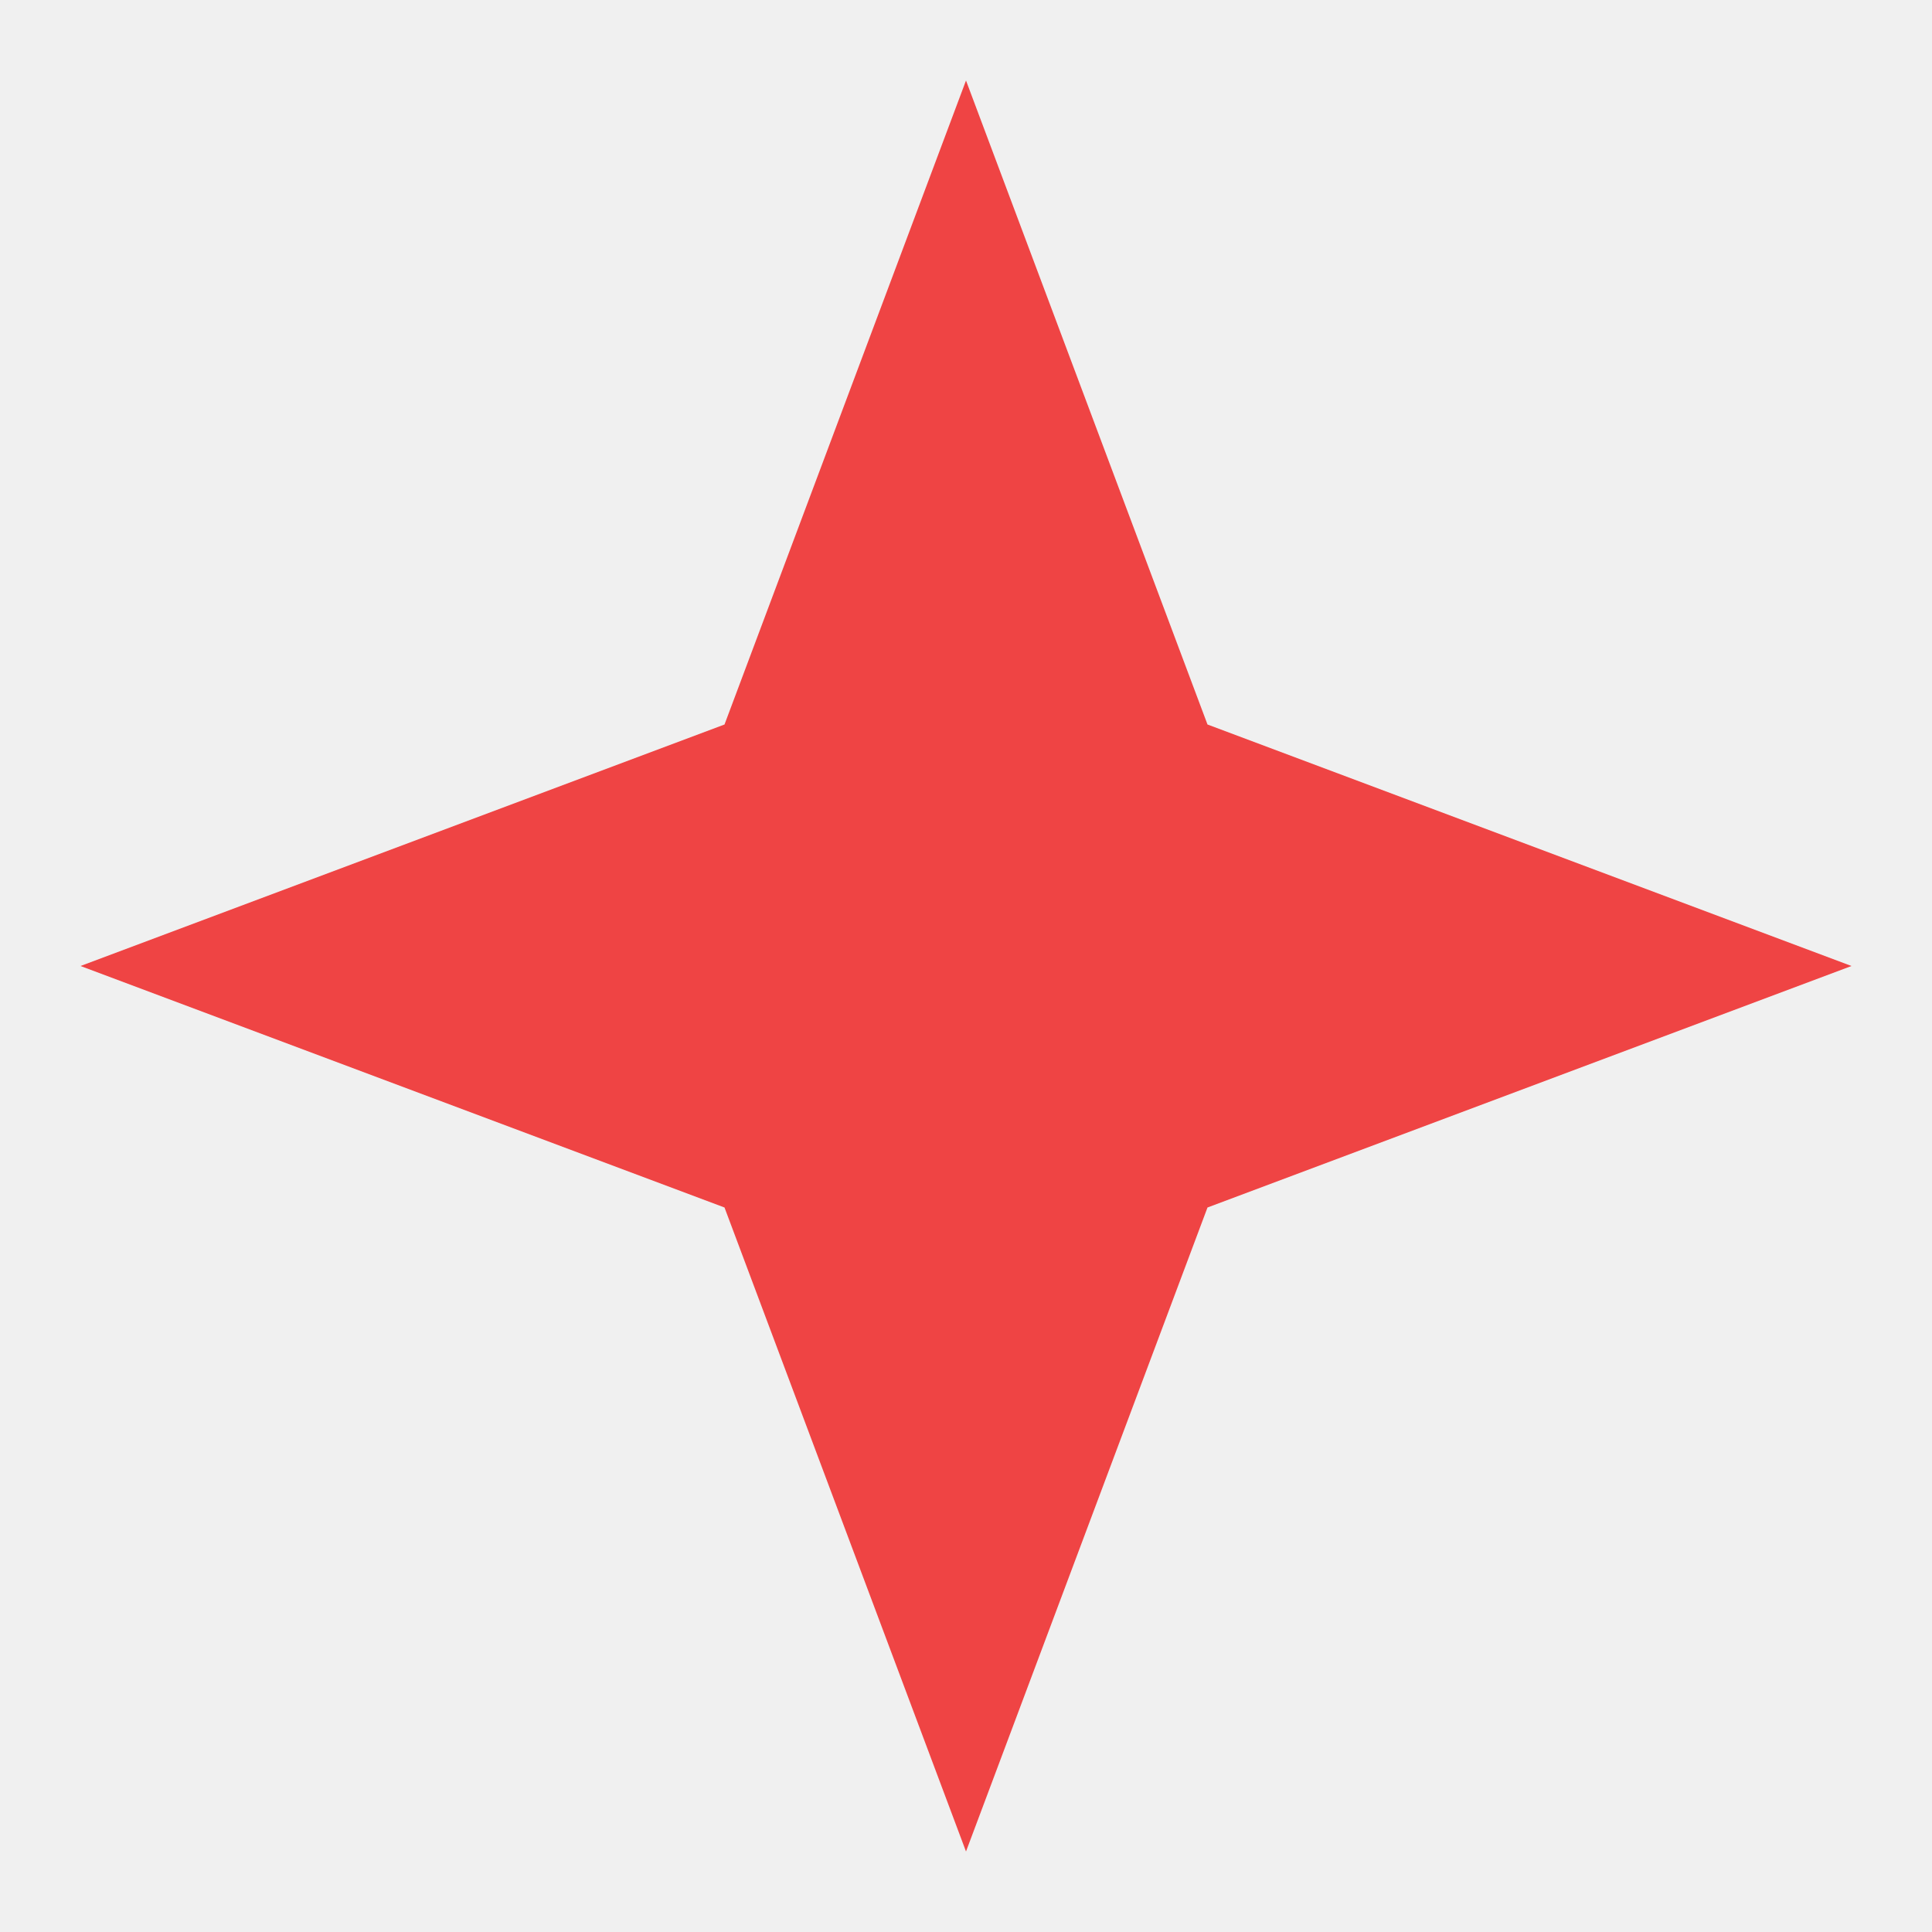
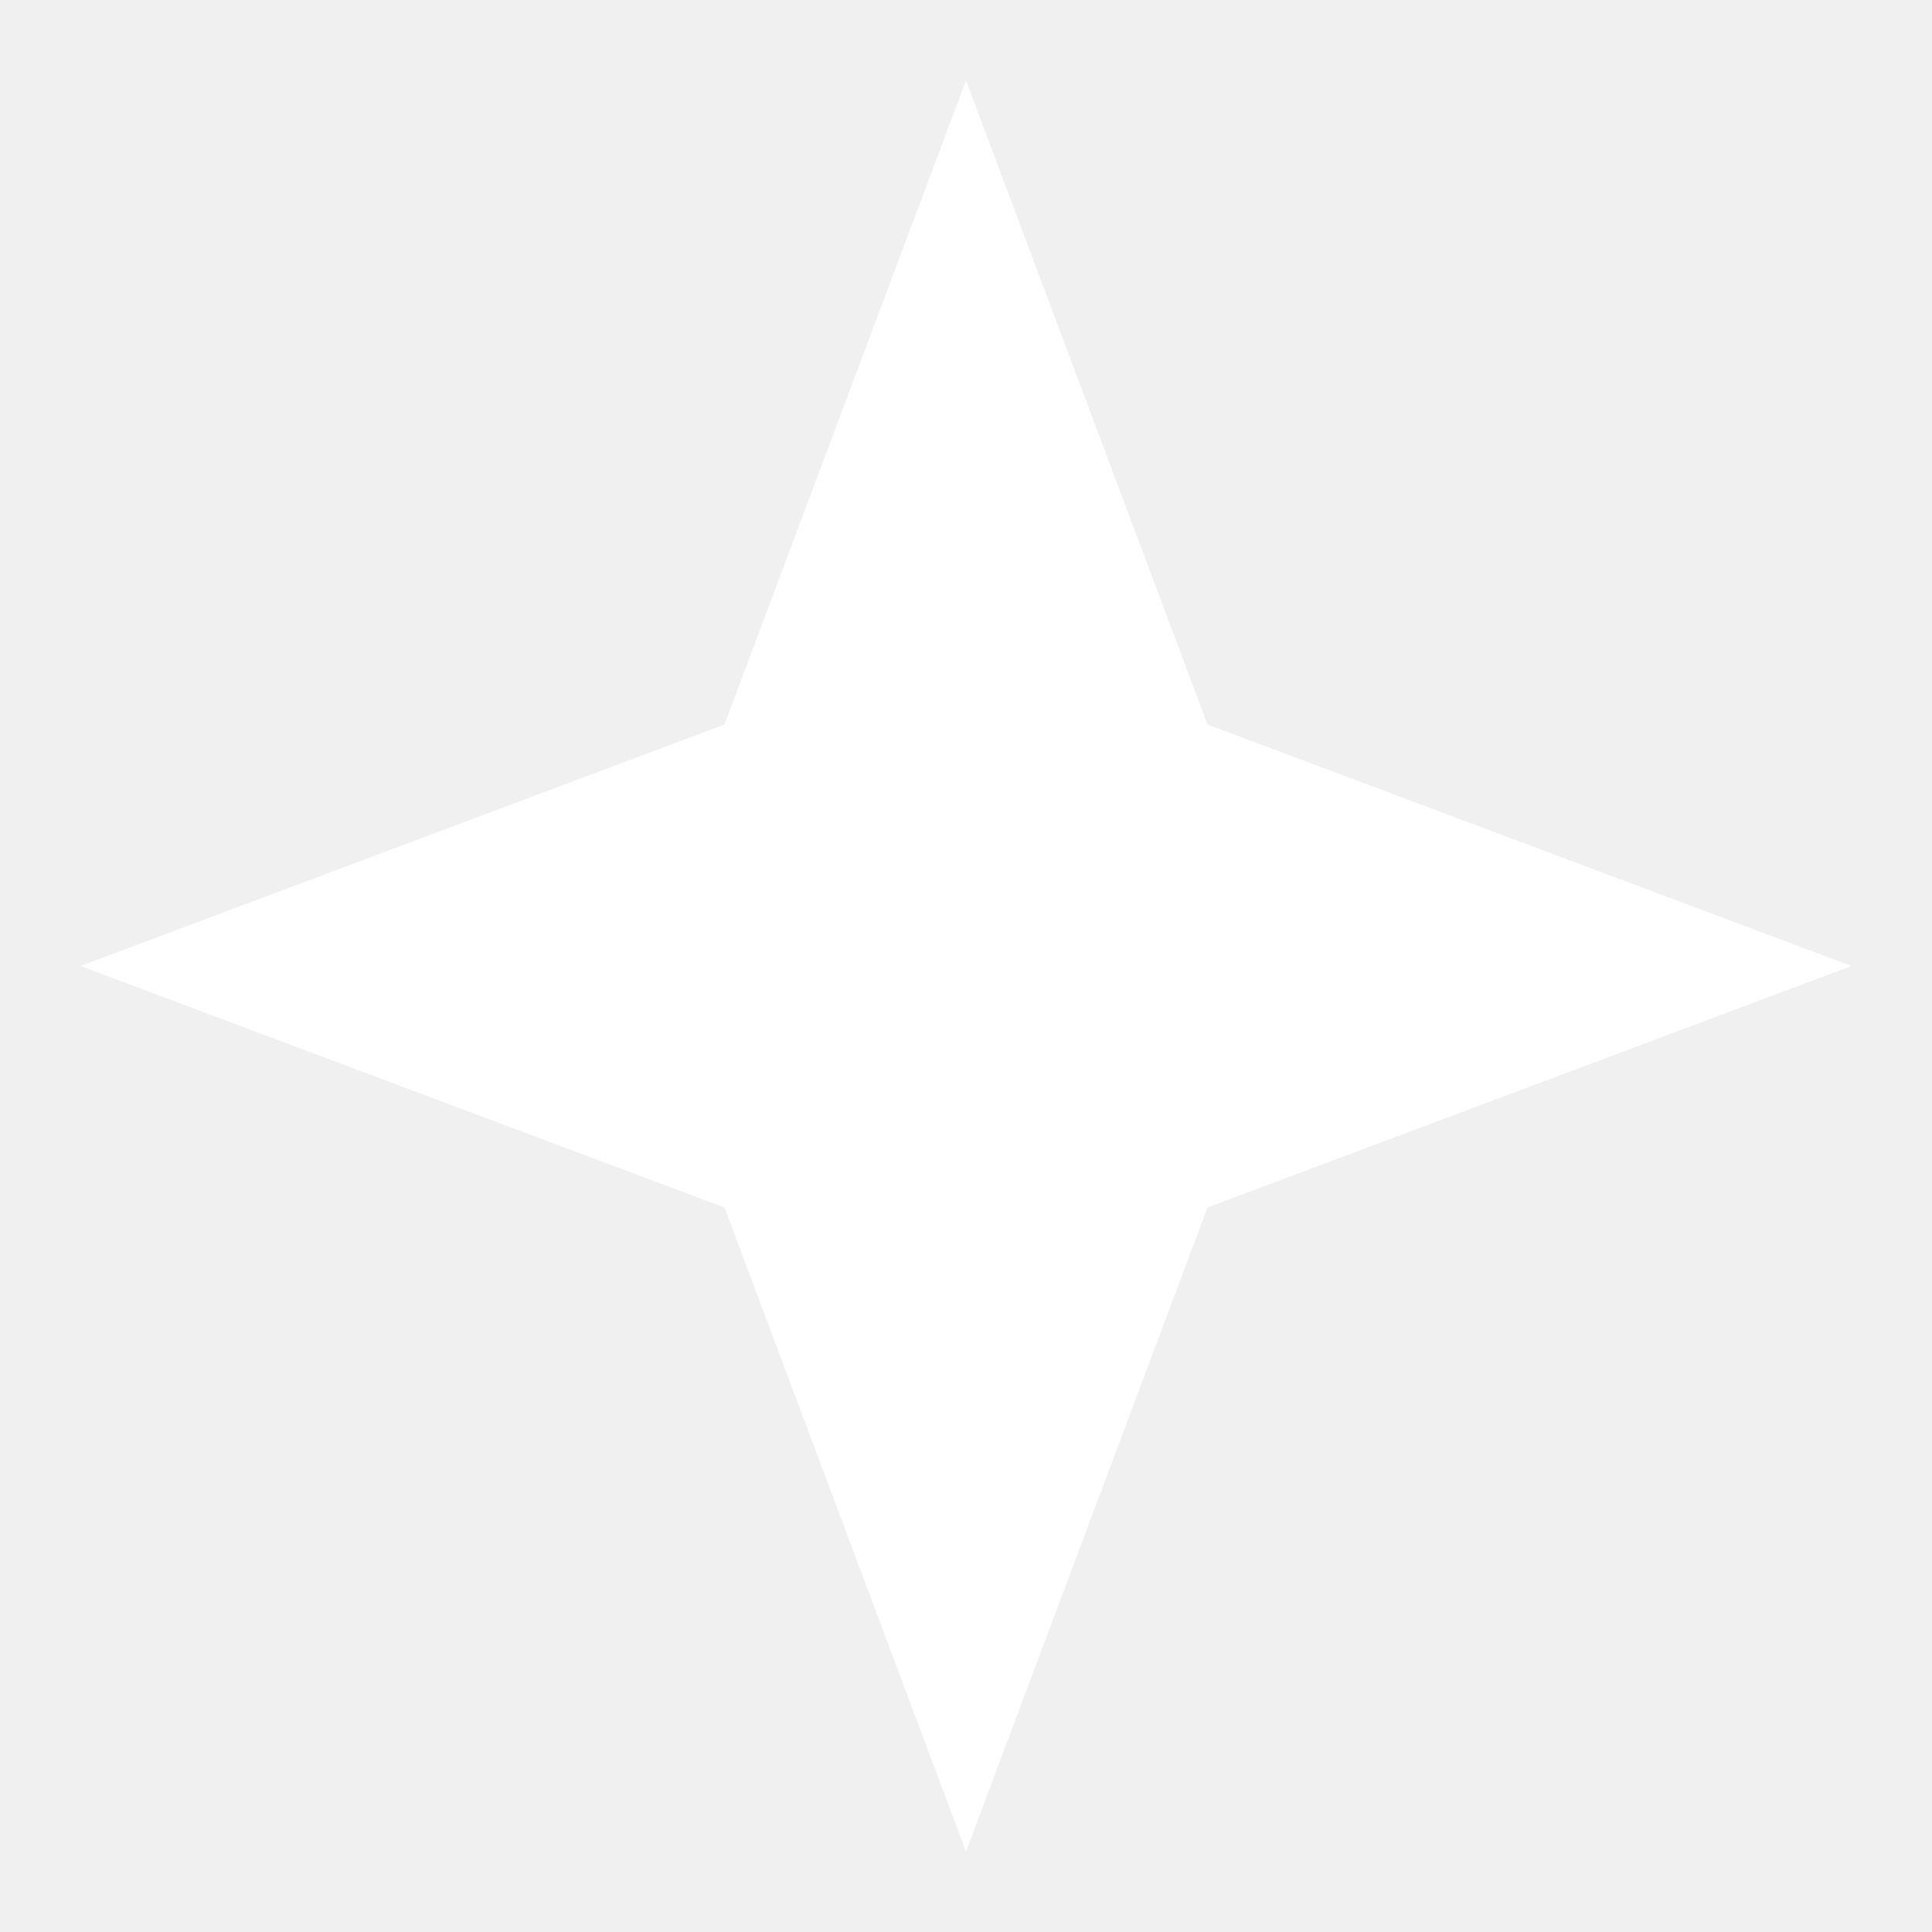
<svg xmlns="http://www.w3.org/2000/svg" width="72" height="72" viewBox="0 0 72 72" fill="none">
-   <path d="M36 3L27 27L3 36L27 45L36 69L45 45L69 36L45 27L36 3Z" fill="#EF4444" />
+   <path d="M36 3L27 27L3 36L27 45L36 69L45 45L69 36L45 27L36 3Z" fill="white" />
</svg>
